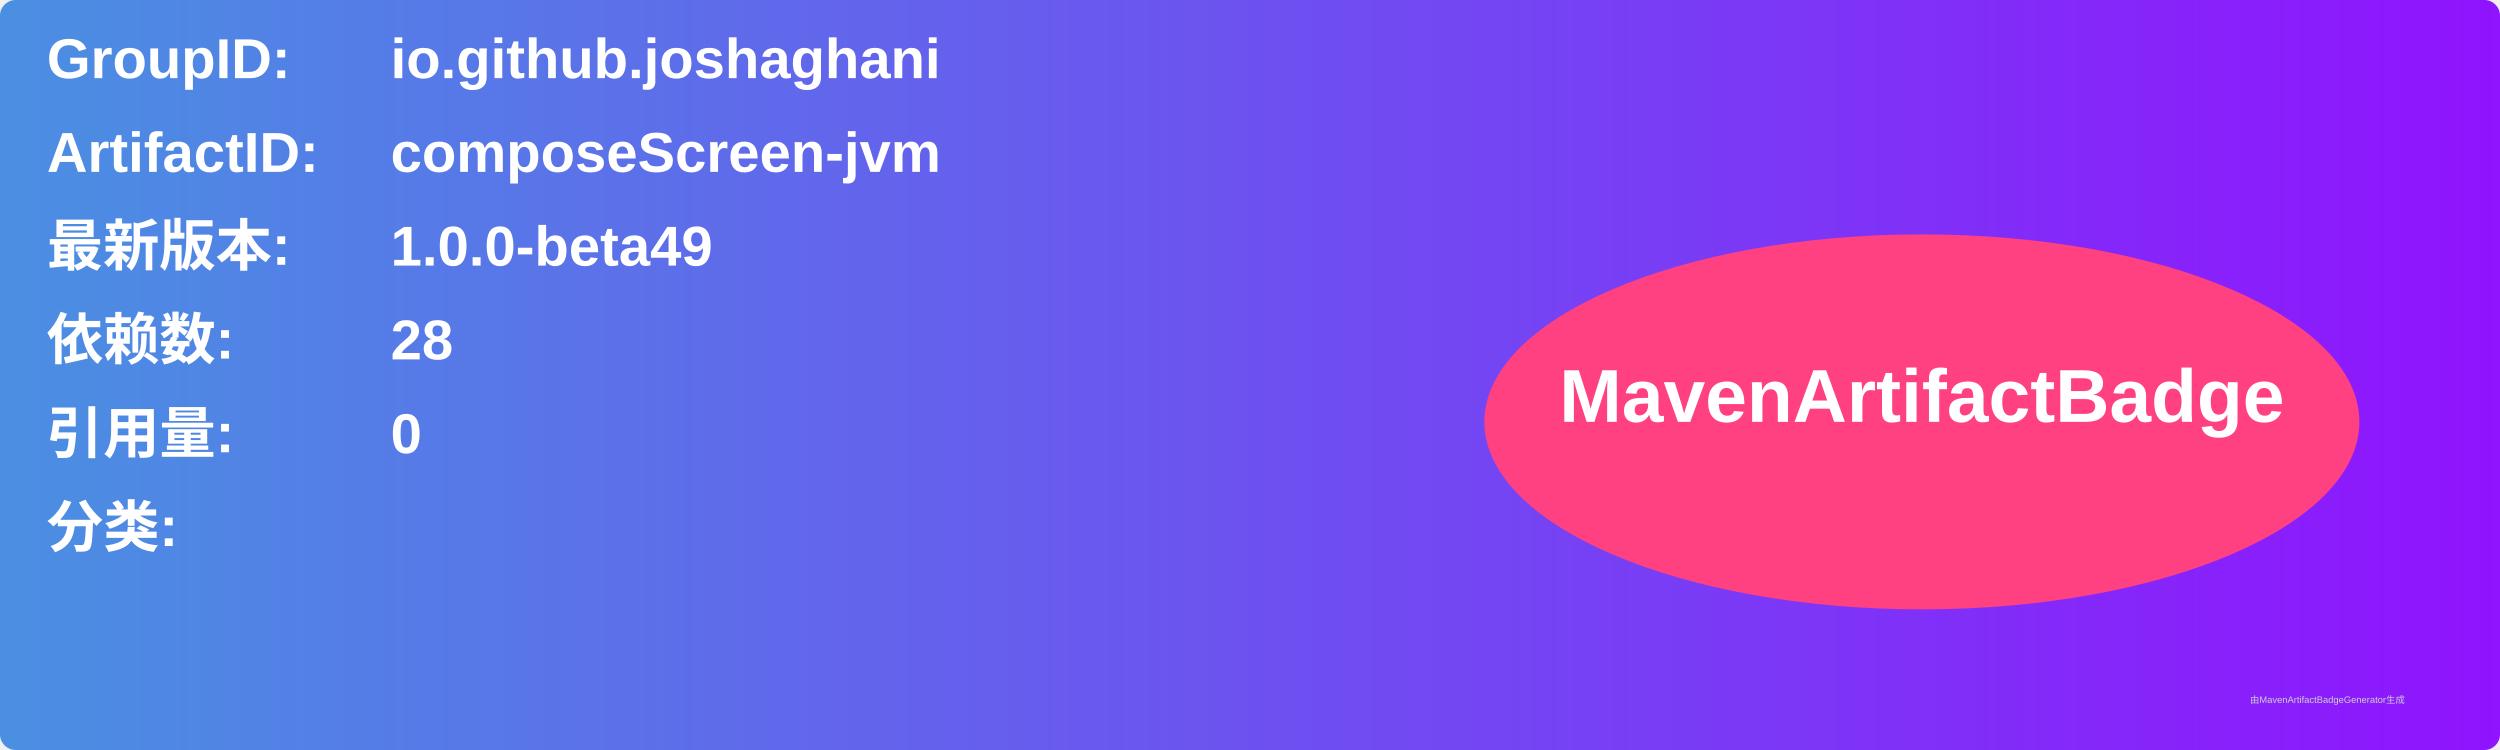
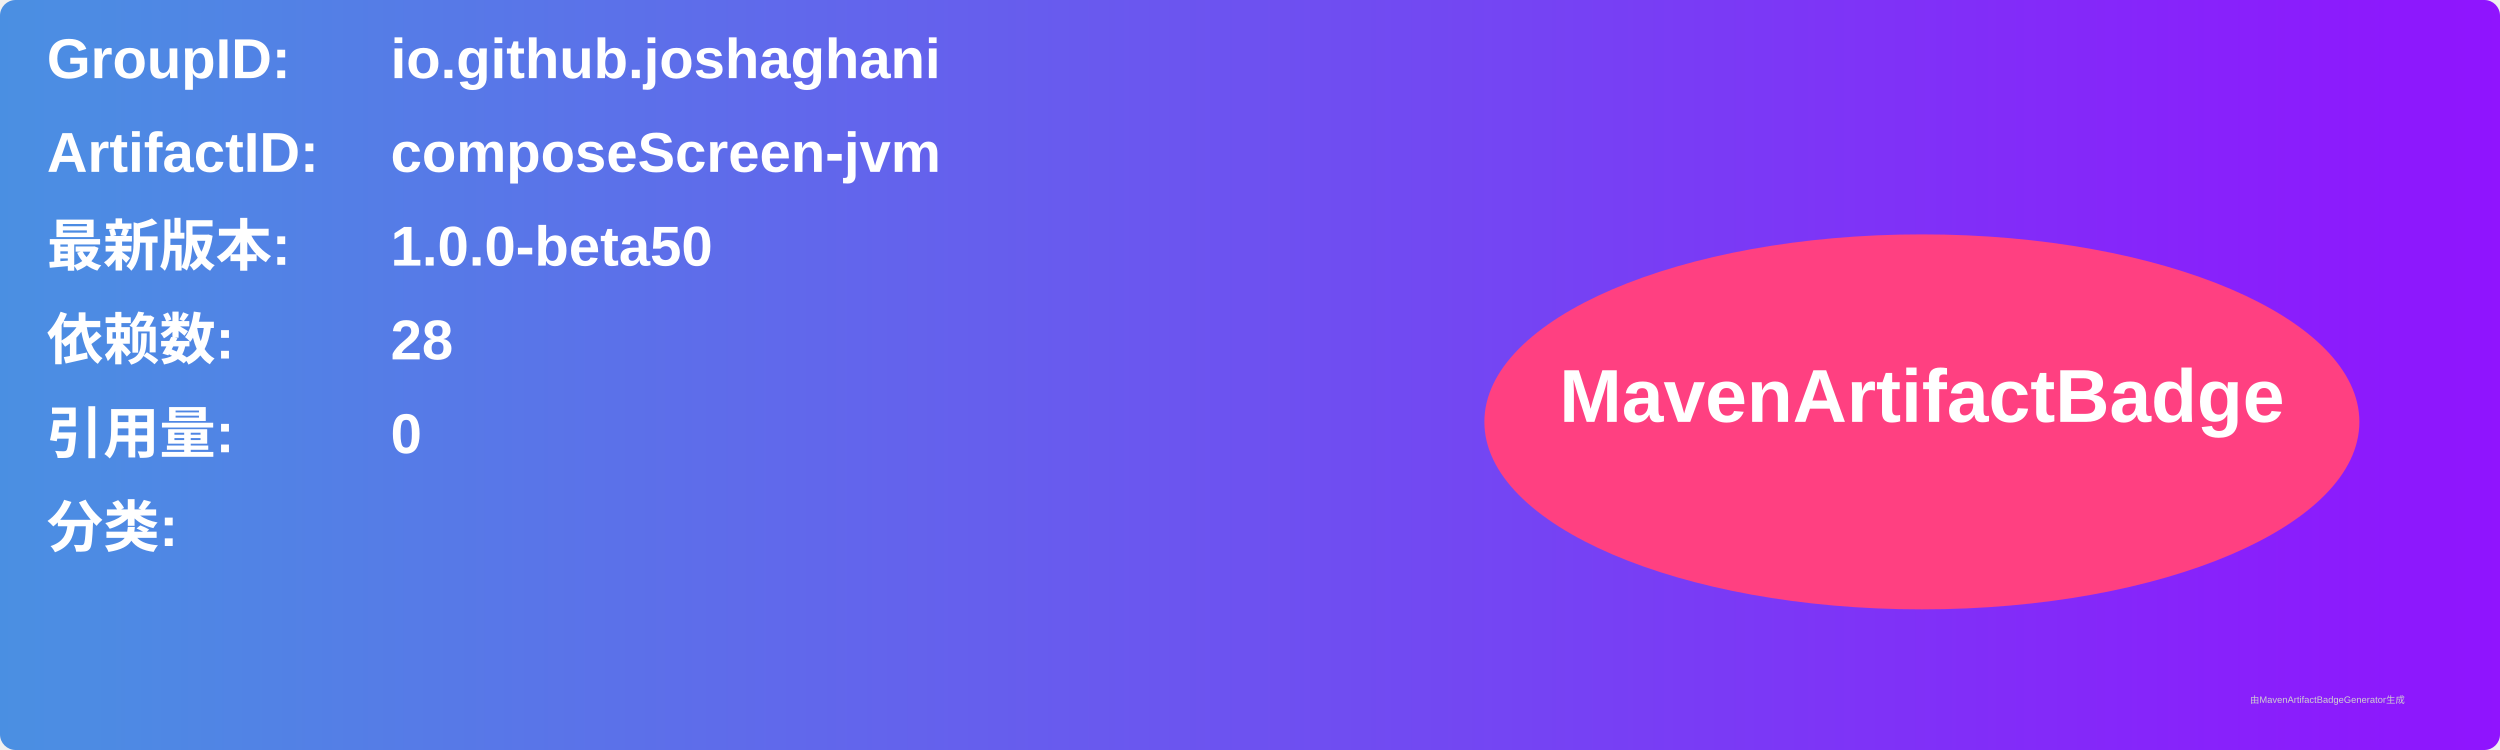
<svg xmlns="http://www.w3.org/2000/svg" width="800" height="240" viewBox="0 0 800 240">
  <linearGradient id="grad" x1="0%" y1="0%" x2="100%" y2="0%">
    <stop offset="0%" stop-color="#4a90e2" />
    <stop offset="100%" stop-color="#9013fe" />
  </linearGradient>
  <rect width="100%" height="100%" rx="5" ry="5" fill="url(#grad)" />
  <g transform="translate(15, 15)">
    <text x="0" y="10" font-family="Arial" font-size="18" fill="white" font-weight="bold" width="260">GroupID:</text>
    <text x="110" y="10" font-family="Arial" font-size="18" fill="white" font-weight="bold" width="460">io.github.joshaghani</text>
    <text x="0" y="40" font-family="Arial" font-size="18" fill="white" font-weight="bold" width="260">ArtifactID:</text>
    <text x="110" y="40" font-family="Arial" font-size="18" fill="white" font-weight="bold" width="460">composeScreen-jvm</text>
    <text x="0" y="70" font-family="Arial" font-size="18" fill="white" font-weight="bold">最新版本:</text>
    <text x="110" y="70" font-family="Arial" font-size="18" fill="white" font-weight="bold">
-       <tspan font-weight="bold">1.0.0-beta49</tspan>
+       <tspan font-weight="bold">1.0.0-beta50</tspan>
    </text>
    <text x="0" y="100" font-family="Arial" font-size="18" fill="white" font-weight="bold">依赖数: </text>
    <text x="110" y="100" font-family="Arial" font-size="18" fill="white">
      <tspan font-weight="bold">28</tspan>
    </text>
    <text x="0" y="130" font-family="Arial" font-size="18" fill="white" font-weight="bold">引用量: </text>
    <text x="110" y="130" font-family="Arial" font-size="18" fill="white">
      <tspan font-weight="bold">0</tspan>
    </text>
    <text x="0" y="160" font-family="Arial" font-size="18" fill="white" font-weight="bold">分类:</text>
    <text x="10" y="190" font-family="Arial" font-size="10" fill="white">
      <tspan font-weight="bold" />
    </text>
    <ellipse cx="600" cy="120" rx="140" ry="60" fill="#ff4081" />
    <text x="600" y="120" text-anchor="middle" font-family="Arial" font-size="24" fill="white" font-weight="bold">MavenArtifactBadge</text>
  </g>
  <text x="720" y="225" font-family="Arial" font-size="3" fill="#d0d0d0">由MavenArtifactBadgeGenerator生成</text>
</svg>
